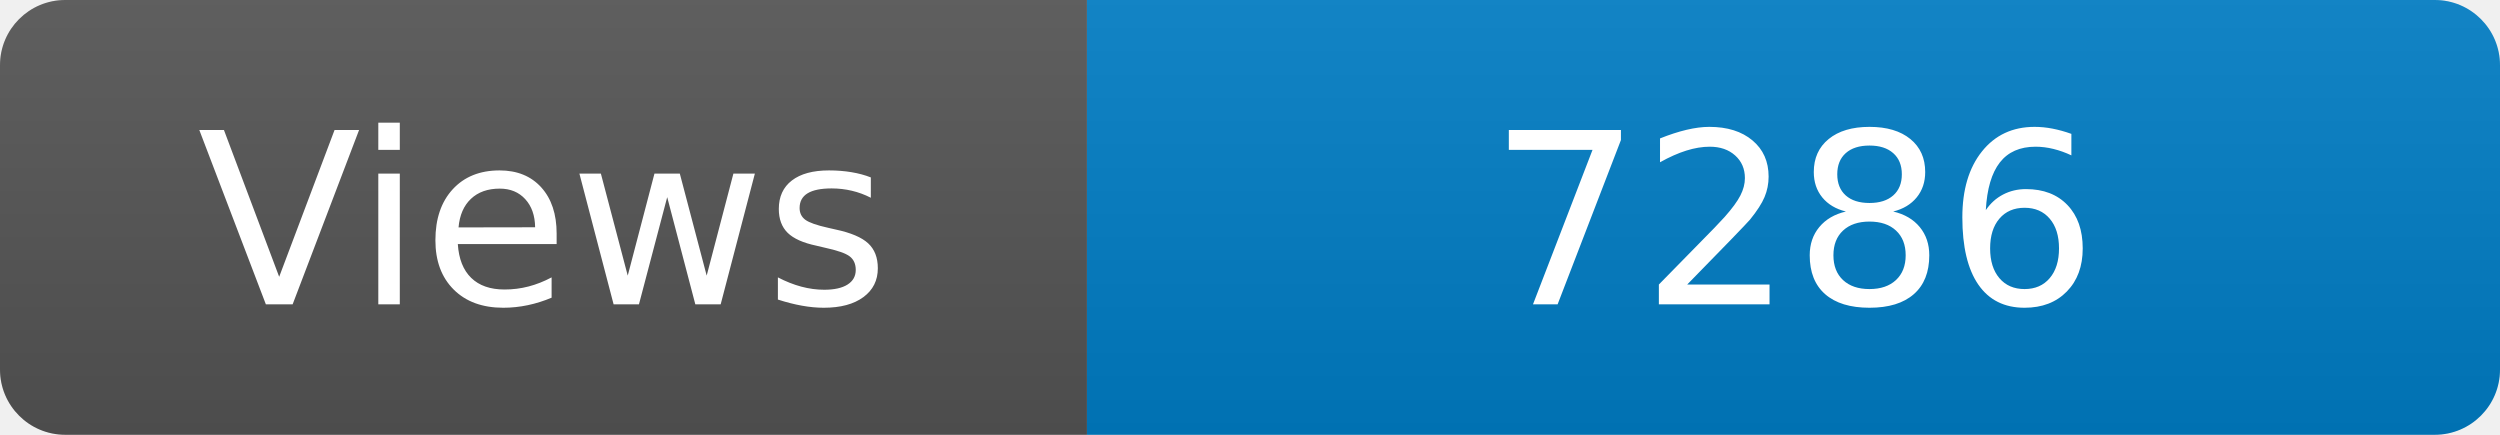
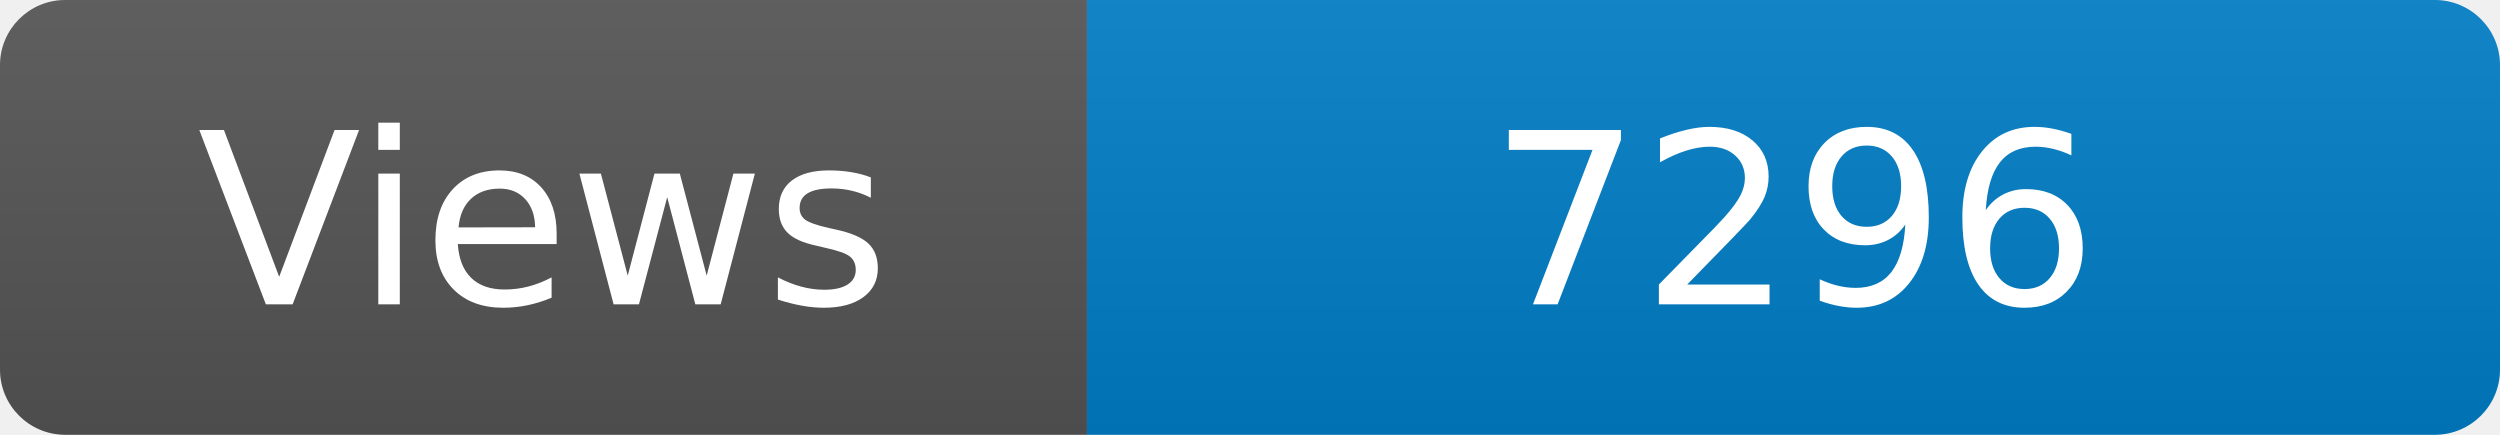
<svg xmlns="http://www.w3.org/2000/svg" width="115" height="20" role="img" aria-label="Maintained?: yes">
  <linearGradient id="s" x2="0" y2="100%">
    <stop offset="0" stop-color="#bbb" stop-opacity=".1" />
    <stop offset="1" stop-opacity=".1" />
  </linearGradient>
  <clipPath id="r">
    <rect width="115" height="20" rx="3" fill="#fff" />
  </clipPath>
  <g clip-path="url(#r)">
    <rect width="50" height="20" fill="#555" />
    <rect x="50" width="160" height="20" fill="#007ec6" />
    <rect width="115" height="20" fill="url(#s)" />
  </g>
  <g fill="#fff" text-anchor="middle" font-family="Verdana,Geneva,DejaVu Sans,sans-serif" font-size="110">
    <text x="250" y="140" transform="scale(.1)" fill="#fff">Views</text>
-     <text x="825" y="140" transform="scale(.1)" fill="#fff">7286</text>
+     <text x="825" y="140" transform="scale(.1)" fill="#fff">7296</text>
  </g>
</svg>
